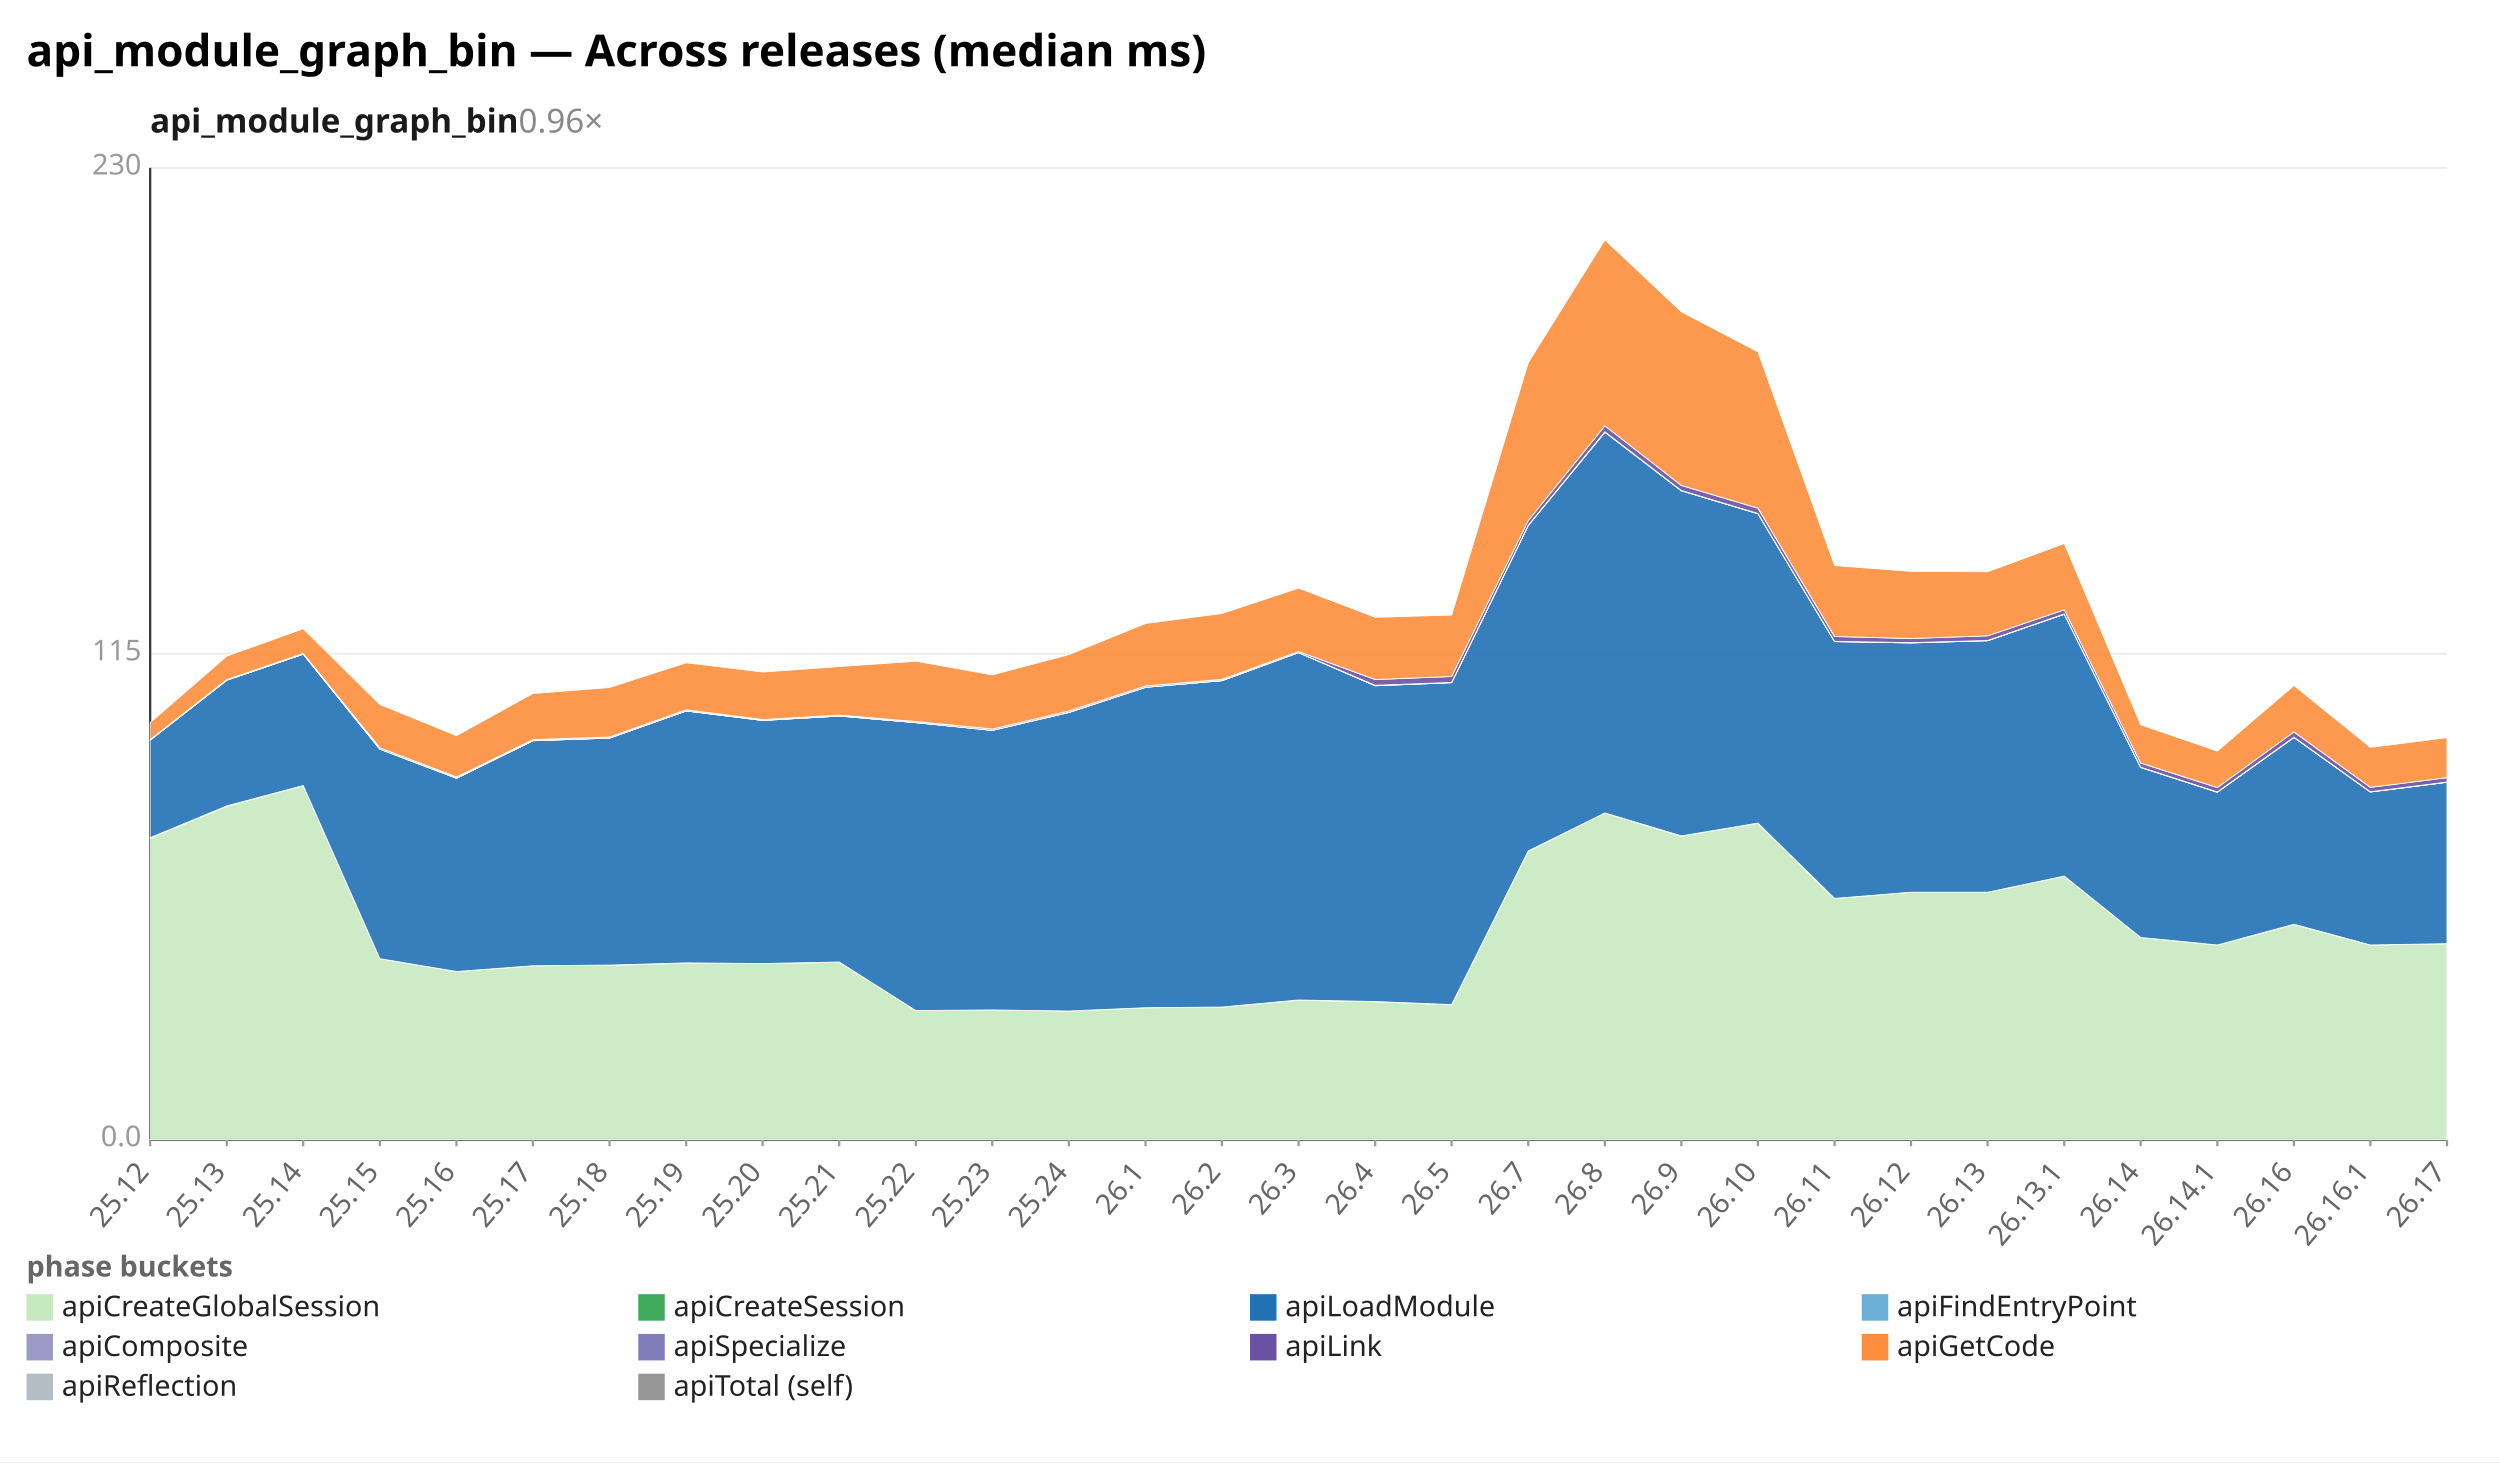
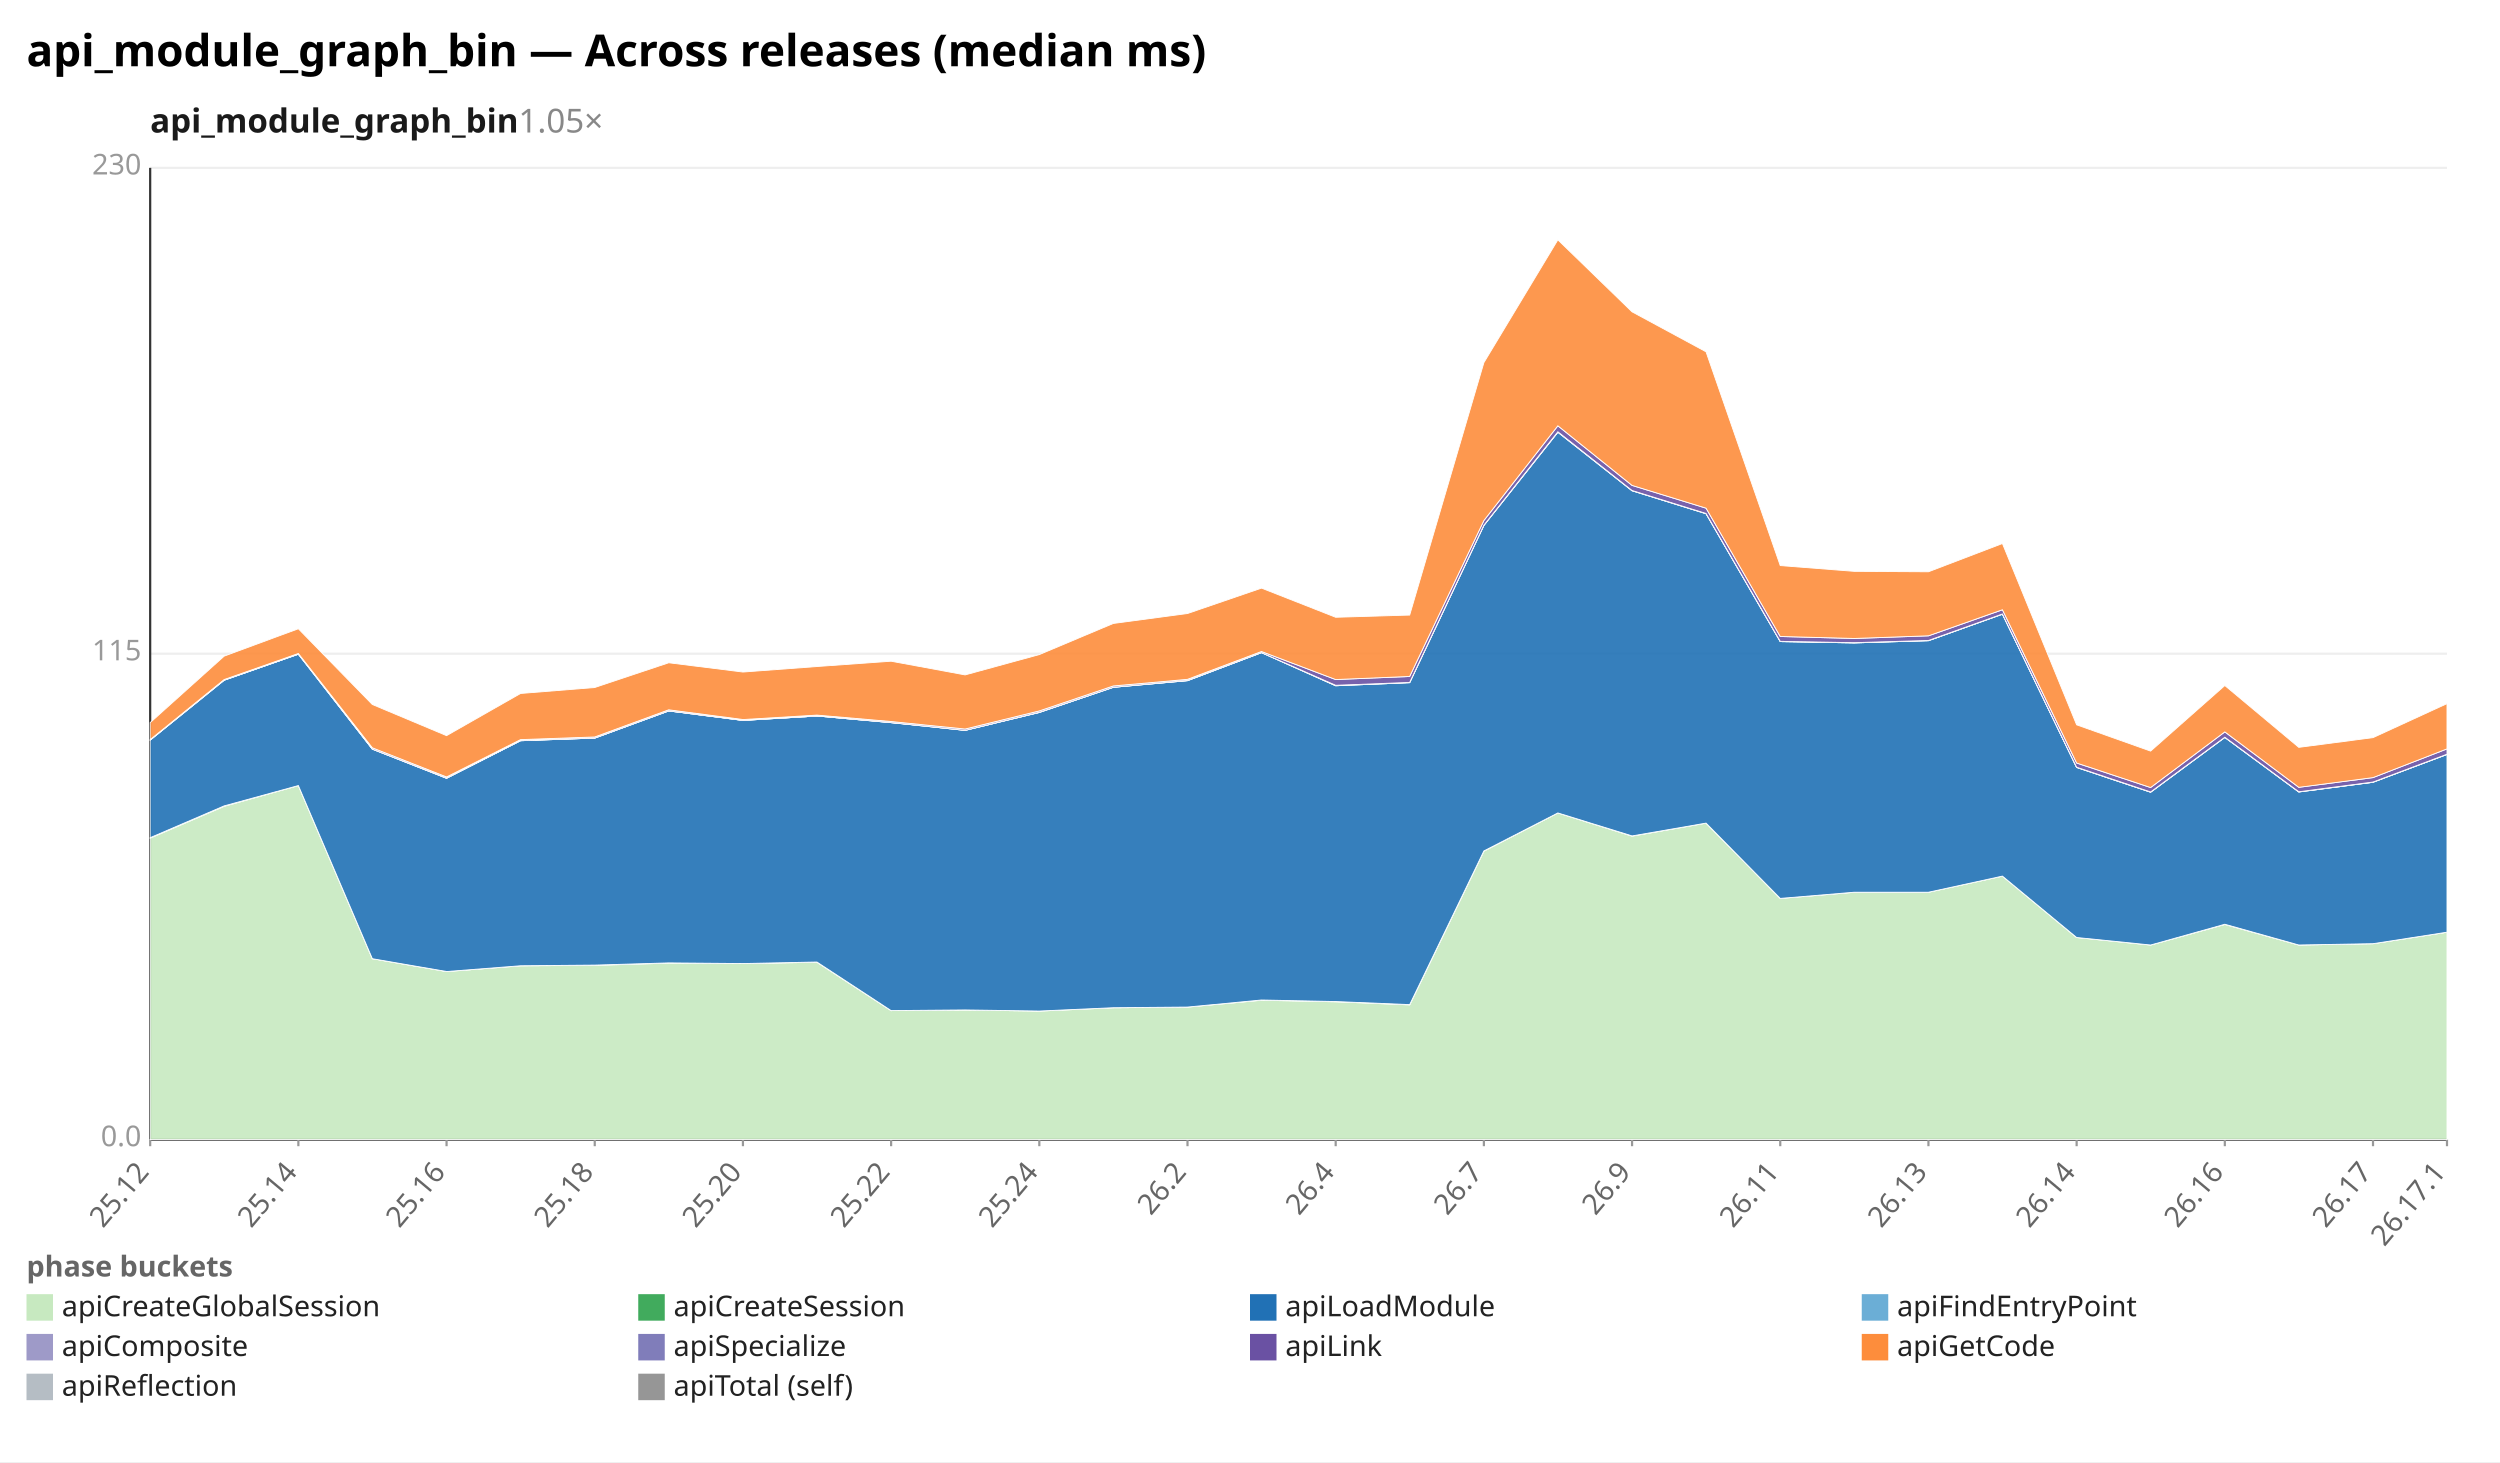
<svg xmlns="http://www.w3.org/2000/svg" width="1132" height="662" viewBox="0 0 1132 662" preserveAspectRatio="xMidYMid meet" font-family="sans-serif" font-size="13">
  <rect width="1132" height="662" fill="white" />
  <text x="12" y="30" font-size="20" font-weight="bold">api_module_graph_bin — Across releases (median ms)</text>
-   <text x="68" y="60" font-size="15" font-weight="600" fill="#1a1a1a">api_module_graph_bin<tspan fill="#888" font-weight="400" text-decoration="none">  0.96×</tspan>
+   <text x="68" y="60" font-size="15" font-weight="600" fill="#1a1a1a">api_module_graph_bin<tspan fill="#888" font-weight="400" text-decoration="none">  1.05×</tspan>
  </text>
  <line x1="68.0" y1="516.0" x2="1108.0" y2="516.0" stroke="#eee" />
  <text x="64.0" y="519.0" text-anchor="end" fill="#999">0.0</text>
  <line x1="68.0" y1="296.0" x2="1108.0" y2="296.0" stroke="#eee" />
  <text x="64.0" y="299.0" text-anchor="end" fill="#999">115</text>
  <line x1="68.0" y1="76.0" x2="1108.0" y2="76.0" stroke="#eee" />
  <text x="64.0" y="79.0" text-anchor="end" fill="#999">230</text>
  <line x1="68.0" y1="76.0" x2="68.0" y2="516.0" stroke="#333" />
  <line x1="68.0" y1="516.0" x2="1108.0" y2="516.0" stroke="#333" />
  <line x1="68.0" y1="516.0" x2="68.0" y2="519.0" stroke="#999" />
  <text x="68.0" y="531.0" text-anchor="end" fill="#666" transform="rotate(-50 68.0 531.0)">25.12</text>
-   <line x1="102.7" y1="516.0" x2="102.7" y2="519.0" stroke="#999" />
-   <text x="102.7" y="531.0" text-anchor="end" fill="#666" transform="rotate(-50 102.7 531.0)">25.13</text>
-   <line x1="137.3" y1="516.0" x2="137.3" y2="519.0" stroke="#999" />
-   <text x="137.3" y="531.0" text-anchor="end" fill="#666" transform="rotate(-50 137.3 531.0)">25.14</text>
-   <line x1="172.0" y1="516.0" x2="172.0" y2="519.0" stroke="#999" />
-   <text x="172.0" y="531.0" text-anchor="end" fill="#666" transform="rotate(-50 172.0 531.0)">25.15</text>
-   <line x1="206.7" y1="516.0" x2="206.7" y2="519.0" stroke="#999" />
-   <text x="206.7" y="531.0" text-anchor="end" fill="#666" transform="rotate(-50 206.7 531.0)">25.16</text>
-   <line x1="241.3" y1="516.0" x2="241.3" y2="519.0" stroke="#999" />
-   <text x="241.3" y="531.0" text-anchor="end" fill="#666" transform="rotate(-50 241.3 531.0)">25.17</text>
-   <line x1="276.0" y1="516.0" x2="276.0" y2="519.0" stroke="#999" />
-   <text x="276.0" y="531.0" text-anchor="end" fill="#666" transform="rotate(-50 276.0 531.0)">25.18</text>
-   <line x1="310.7" y1="516.0" x2="310.7" y2="519.0" stroke="#999" />
-   <text x="310.7" y="531.0" text-anchor="end" fill="#666" transform="rotate(-50 310.7 531.0)">25.19</text>
-   <line x1="345.3" y1="516.0" x2="345.3" y2="519.0" stroke="#999" />
-   <text x="345.3" y="531.0" text-anchor="end" fill="#666" transform="rotate(-50 345.3 531.0)">25.20</text>
-   <line x1="380.0" y1="516.0" x2="380.0" y2="519.0" stroke="#999" />
-   <text x="380.0" y="531.0" text-anchor="end" fill="#666" transform="rotate(-50 380.0 531.0)">25.21</text>
-   <line x1="414.7" y1="516.0" x2="414.7" y2="519.0" stroke="#999" />
-   <text x="414.7" y="531.0" text-anchor="end" fill="#666" transform="rotate(-50 414.7 531.0)">25.22</text>
-   <line x1="449.3" y1="516.0" x2="449.3" y2="519.0" stroke="#999" />
-   <text x="449.3" y="531.0" text-anchor="end" fill="#666" transform="rotate(-50 449.3 531.0)">25.23</text>
-   <line x1="484.0" y1="516.0" x2="484.0" y2="519.0" stroke="#999" />
-   <text x="484.0" y="531.0" text-anchor="end" fill="#666" transform="rotate(-50 484.0 531.0)">25.24</text>
-   <line x1="518.7" y1="516.0" x2="518.7" y2="519.0" stroke="#999" />
-   <text x="518.7" y="531.0" text-anchor="end" fill="#666" transform="rotate(-50 518.7 531.0)">26.1</text>
-   <line x1="553.3" y1="516.0" x2="553.3" y2="519.0" stroke="#999" />
-   <text x="553.3" y="531.0" text-anchor="end" fill="#666" transform="rotate(-50 553.3 531.0)">26.2</text>
-   <line x1="588.0" y1="516.0" x2="588.0" y2="519.0" stroke="#999" />
-   <text x="588.0" y="531.0" text-anchor="end" fill="#666" transform="rotate(-50 588.0 531.0)">26.3</text>
-   <line x1="622.7" y1="516.0" x2="622.7" y2="519.0" stroke="#999" />
-   <text x="622.7" y="531.0" text-anchor="end" fill="#666" transform="rotate(-50 622.7 531.0)">26.4</text>
-   <line x1="657.3" y1="516.0" x2="657.3" y2="519.0" stroke="#999" />
-   <text x="657.3" y="531.0" text-anchor="end" fill="#666" transform="rotate(-50 657.3 531.0)">26.5</text>
-   <line x1="692.0" y1="516.0" x2="692.0" y2="519.0" stroke="#999" />
-   <text x="692.0" y="531.0" text-anchor="end" fill="#666" transform="rotate(-50 692.0 531.0)">26.7</text>
-   <line x1="726.7" y1="516.0" x2="726.7" y2="519.0" stroke="#999" />
-   <text x="726.7" y="531.0" text-anchor="end" fill="#666" transform="rotate(-50 726.7 531.0)">26.8</text>
-   <line x1="761.3" y1="516.0" x2="761.3" y2="519.0" stroke="#999" />
-   <text x="761.3" y="531.0" text-anchor="end" fill="#666" transform="rotate(-50 761.3 531.0)">26.9</text>
-   <line x1="796.0" y1="516.0" x2="796.0" y2="519.0" stroke="#999" />
-   <text x="796.0" y="531.0" text-anchor="end" fill="#666" transform="rotate(-50 796.0 531.0)">26.10</text>
-   <line x1="830.7" y1="516.0" x2="830.7" y2="519.0" stroke="#999" />
-   <text x="830.7" y="531.0" text-anchor="end" fill="#666" transform="rotate(-50 830.7 531.0)">26.11</text>
-   <line x1="865.3" y1="516.0" x2="865.3" y2="519.0" stroke="#999" />
-   <text x="865.3" y="531.0" text-anchor="end" fill="#666" transform="rotate(-50 865.3 531.0)">26.12</text>
-   <line x1="900.0" y1="516.0" x2="900.0" y2="519.0" stroke="#999" />
-   <text x="900.0" y="531.0" text-anchor="end" fill="#666" transform="rotate(-50 900.0 531.0)">26.13</text>
-   <line x1="934.7" y1="516.0" x2="934.7" y2="519.0" stroke="#999" />
-   <text x="934.7" y="531.0" text-anchor="end" fill="#666" transform="rotate(-50 934.7 531.0)">26.13.1</text>
-   <line x1="969.3" y1="516.0" x2="969.3" y2="519.0" stroke="#999" />
-   <text x="969.3" y="531.0" text-anchor="end" fill="#666" transform="rotate(-50 969.3 531.0)">26.14</text>
-   <line x1="1004.0" y1="516.0" x2="1004.0" y2="519.0" stroke="#999" />
-   <text x="1004.0" y="531.0" text-anchor="end" fill="#666" transform="rotate(-50 1004.0 531.0)">26.14.1</text>
-   <line x1="1038.7" y1="516.0" x2="1038.7" y2="519.0" stroke="#999" />
-   <text x="1038.7" y="531.0" text-anchor="end" fill="#666" transform="rotate(-50 1038.7 531.0)">26.16</text>
-   <line x1="1073.3" y1="516.0" x2="1073.3" y2="519.0" stroke="#999" />
-   <text x="1073.3" y="531.0" text-anchor="end" fill="#666" transform="rotate(-50 1073.3 531.0)">26.16.1</text>
+   <line x1="135.1" y1="516.0" x2="135.1" y2="519.0" stroke="#999" />
+   <text x="135.1" y="531.0" text-anchor="end" fill="#666" transform="rotate(-50 135.1 531.0)">25.14</text>
+   <line x1="202.2" y1="516.0" x2="202.2" y2="519.0" stroke="#999" />
+   <text x="202.2" y="531.0" text-anchor="end" fill="#666" transform="rotate(-50 202.2 531.0)">25.16</text>
+   <line x1="269.3" y1="516.0" x2="269.3" y2="519.0" stroke="#999" />
+   <text x="269.3" y="531.0" text-anchor="end" fill="#666" transform="rotate(-50 269.3 531.0)">25.18</text>
+   <line x1="336.4" y1="516.0" x2="336.4" y2="519.0" stroke="#999" />
+   <text x="336.4" y="531.0" text-anchor="end" fill="#666" transform="rotate(-50 336.4 531.0)">25.20</text>
+   <line x1="403.5" y1="516.0" x2="403.5" y2="519.0" stroke="#999" />
+   <text x="403.5" y="531.0" text-anchor="end" fill="#666" transform="rotate(-50 403.5 531.0)">25.22</text>
+   <line x1="470.6" y1="516.0" x2="470.6" y2="519.0" stroke="#999" />
+   <text x="470.6" y="531.0" text-anchor="end" fill="#666" transform="rotate(-50 470.6 531.0)">25.24</text>
+   <line x1="537.7" y1="516.0" x2="537.7" y2="519.0" stroke="#999" />
+   <text x="537.7" y="531.0" text-anchor="end" fill="#666" transform="rotate(-50 537.7 531.0)">26.2</text>
+   <line x1="604.8" y1="516.0" x2="604.8" y2="519.0" stroke="#999" />
+   <text x="604.8" y="531.0" text-anchor="end" fill="#666" transform="rotate(-50 604.8 531.0)">26.4</text>
+   <line x1="671.9" y1="516.0" x2="671.9" y2="519.0" stroke="#999" />
+   <text x="671.9" y="531.0" text-anchor="end" fill="#666" transform="rotate(-50 671.9 531.0)">26.7</text>
+   <line x1="739.0" y1="516.0" x2="739.0" y2="519.0" stroke="#999" />
+   <text x="739.0" y="531.0" text-anchor="end" fill="#666" transform="rotate(-50 739.0 531.0)">26.9</text>
+   <line x1="806.1" y1="516.0" x2="806.1" y2="519.0" stroke="#999" />
+   <text x="806.1" y="531.0" text-anchor="end" fill="#666" transform="rotate(-50 806.1 531.0)">26.11</text>
+   <line x1="873.2" y1="516.0" x2="873.2" y2="519.0" stroke="#999" />
+   <text x="873.2" y="531.0" text-anchor="end" fill="#666" transform="rotate(-50 873.2 531.0)">26.13</text>
+   <line x1="940.3" y1="516.0" x2="940.3" y2="519.0" stroke="#999" />
+   <text x="940.3" y="531.0" text-anchor="end" fill="#666" transform="rotate(-50 940.3 531.0)">26.14</text>
+   <line x1="1007.4" y1="516.0" x2="1007.4" y2="519.0" stroke="#999" />
+   <text x="1007.4" y="531.0" text-anchor="end" fill="#666" transform="rotate(-50 1007.4 531.0)">26.16</text>
+   <line x1="1074.5" y1="516.0" x2="1074.5" y2="519.0" stroke="#999" />
+   <text x="1074.5" y="531.0" text-anchor="end" fill="#666" transform="rotate(-50 1074.5 531.0)">26.17</text>
  <line x1="1108.0" y1="516.0" x2="1108.0" y2="519.0" stroke="#999" />
-   <text x="1108.0" y="531.0" text-anchor="end" fill="#666" transform="rotate(-50 1108.0 531.0)">26.17</text>
-   <polygon points="68.0,379.5 102.7,365.1 137.3,355.7 172.0,434.1 206.7,439.9 241.3,437.3 276.0,437.1 310.7,436.1 345.3,436.3 380.0,435.7 414.7,457.6 449.3,457.3 484.0,457.8 518.7,456.3 553.3,456.0 588.0,452.9 622.7,453.6 657.3,455.0 692.0,385.4 726.7,368.1 761.3,378.6 796.0,372.7 830.7,406.8 865.3,404.0 900.0,404.0 934.7,396.7 969.3,424.5 1004.0,427.9 1038.7,418.6 1073.3,427.9 1108.0,427.3 1108.0,516.0 1073.3,516.0 1038.7,516.0 1004.0,516.0 969.3,516.0 934.7,516.0 900.0,516.0 865.3,516.0 830.7,516.0 796.0,516.0 761.3,516.0 726.7,516.0 692.0,516.0 657.3,516.0 622.7,516.0 588.0,516.0 553.3,516.0 518.7,516.0 484.0,516.0 449.3,516.0 414.7,516.0 380.0,516.0 345.3,516.0 310.7,516.0 276.0,516.0 241.3,516.0 206.7,516.0 172.0,516.0 137.3,516.0 102.7,516.0 68.0,516.0" fill="#c7e9c0" fill-opacity="0.9" stroke="#fff" stroke-width="0.4" />
-   <polygon points="68.0,379.3 102.7,364.9 137.3,355.7 172.0,434.1 206.7,439.9 241.3,437.3 276.0,437.0 310.7,436.0 345.3,436.3 380.0,435.6 414.7,457.6 449.3,457.3 484.0,457.8 518.7,456.3 553.3,456.0 588.0,452.8 622.7,453.5 657.3,454.9 692.0,385.3 726.7,368.1 761.3,378.5 796.0,372.7 830.7,406.8 865.3,404.0 900.0,404.0 934.7,396.7 969.3,424.5 1004.0,427.9 1038.7,418.5 1073.3,427.9 1108.0,427.3 1108.0,427.3 1073.3,427.9 1038.7,418.6 1004.0,427.9 969.3,424.5 934.7,396.7 900.0,404.0 865.3,404.0 830.7,406.8 796.0,372.7 761.3,378.6 726.7,368.1 692.0,385.4 657.3,455.0 622.7,453.6 588.0,452.9 553.3,456.0 518.7,456.3 484.0,457.8 449.3,457.3 414.7,457.6 380.0,435.7 345.3,436.3 310.7,436.1 276.0,437.1 241.3,437.3 206.7,439.9 172.0,434.1 137.3,355.7 102.7,365.1 68.0,379.5" fill="#41ab5d" fill-opacity="0.9" stroke="#fff" stroke-width="0.4" />
-   <polygon points="68.0,335.1 102.7,308.0 137.3,296.2 172.0,339.2 206.7,352.4 241.3,335.4 276.0,334.2 310.7,321.9 345.3,326.2 380.0,324.2 414.7,327.2 449.3,330.7 484.0,322.6 518.7,311.2 553.3,308.2 588.0,295.5 622.7,310.5 657.3,309.1 692.0,237.9 726.7,195.7 761.3,222.2 796.0,232.6 830.7,290.5 865.3,291.1 900.0,290.1 934.7,278.1 969.3,347.5 1004.0,358.7 1038.7,333.9 1073.3,358.6 1108.0,354.2 1108.0,427.3 1073.3,427.9 1038.7,418.5 1004.0,427.9 969.3,424.5 934.7,396.7 900.0,404.0 865.3,404.0 830.7,406.8 796.0,372.7 761.3,378.5 726.7,368.1 692.0,385.3 657.3,454.9 622.7,453.5 588.0,452.8 553.3,456.0 518.7,456.3 484.0,457.8 449.3,457.3 414.7,457.6 380.0,435.6 345.3,436.3 310.7,436.0 276.0,437.0 241.3,437.3 206.7,439.9 172.0,434.1 137.3,355.7 102.7,364.9 68.0,379.3" fill="#2171b5" fill-opacity="0.9" stroke="#fff" stroke-width="0.4" />
-   <polygon points="68.0,335.1 102.7,308.0 137.3,296.2 172.0,339.2 206.7,352.4 241.3,335.4 276.0,334.2 310.7,321.9 345.3,326.2 380.0,324.2 414.7,327.2 449.3,330.7 484.0,322.6 518.7,311.2 553.3,308.2 588.0,295.5 622.7,310.5 657.3,309.1 692.0,237.9 726.7,195.7 761.3,222.2 796.0,232.6 830.7,290.5 865.3,291.1 900.0,290.1 934.7,278.1 969.3,347.5 1004.0,358.7 1038.7,333.9 1073.3,358.6 1108.0,354.2 1108.0,354.2 1073.3,358.6 1038.7,333.9 1004.0,358.7 969.3,347.5 934.7,278.1 900.0,290.1 865.3,291.1 830.7,290.5 796.0,232.6 761.3,222.2 726.7,195.7 692.0,237.9 657.3,309.1 622.7,310.5 588.0,295.5 553.3,308.2 518.7,311.2 484.0,322.6 449.3,330.7 414.7,327.2 380.0,324.2 345.3,326.2 310.7,321.9 276.0,334.2 241.3,335.4 206.7,352.4 172.0,339.2 137.3,296.2 102.7,308.0 68.0,335.1" fill="#6baed6" fill-opacity="0.9" stroke="#fff" stroke-width="0.4" />
-   <polygon points="68.0,335.1 102.7,307.9 137.3,296.2 172.0,339.2 206.7,352.3 241.3,335.3 276.0,334.2 310.7,321.9 345.3,326.2 380.0,324.2 414.7,327.2 449.3,330.7 484.0,322.5 518.7,311.2 553.3,308.1 588.0,295.5 622.7,310.3 657.3,309.0 692.0,237.8 726.7,195.5 761.3,222.1 796.0,232.5 830.7,290.4 865.3,291.0 900.0,290.0 934.7,278.0 969.3,347.4 1004.0,358.6 1038.7,333.8 1073.3,358.5 1108.0,354.1 1108.0,354.2 1073.3,358.6 1038.7,333.9 1004.0,358.7 969.3,347.5 934.7,278.1 900.0,290.1 865.3,291.1 830.7,290.5 796.0,232.6 761.3,222.2 726.7,195.7 692.0,237.9 657.3,309.1 622.7,310.5 588.0,295.5 553.3,308.2 518.7,311.2 484.0,322.6 449.3,330.7 414.7,327.2 380.0,324.2 345.3,326.2 310.7,321.9 276.0,334.2 241.3,335.4 206.7,352.4 172.0,339.2 137.3,296.2 102.7,308.0 68.0,335.1" fill="#9e9ac8" fill-opacity="0.9" stroke="#fff" stroke-width="0.4" />
-   <polygon points="68.0,334.9 102.7,307.7 137.3,295.9 172.0,338.6 206.7,351.8 241.3,334.9 276.0,333.7 310.7,321.4 345.3,325.8 380.0,323.8 414.7,326.7 449.3,330.1 484.0,321.9 518.7,310.6 553.3,307.6 588.0,295.0 622.7,307.7 657.3,306.3 692.0,235.7 726.7,192.8 761.3,219.8 796.0,230.1 830.7,288.2 865.3,289.1 900.0,287.9 934.7,276.1 969.3,345.5 1004.0,356.6 1038.7,331.4 1073.3,356.5 1108.0,352.1 1108.0,354.1 1073.3,358.5 1038.7,333.8 1004.0,358.6 969.3,347.4 934.7,278.0 900.0,290.0 865.3,291.0 830.7,290.4 796.0,232.5 761.3,222.1 726.7,195.5 692.0,237.8 657.3,309.0 622.7,310.3 588.0,295.5 553.3,308.1 518.7,311.2 484.0,322.5 449.3,330.7 414.7,327.2 380.0,324.2 345.3,326.2 310.7,321.9 276.0,334.2 241.3,335.3 206.7,352.3 172.0,339.2 137.3,296.2 102.7,307.9 68.0,335.1" fill="#6a51a3" fill-opacity="0.9" stroke="#fff" stroke-width="0.4" />
-   <polygon points="68.0,327.2 102.7,297.1 137.3,284.7 172.0,319.0 206.7,333.1 241.3,314.0 276.0,311.3 310.7,300.1 345.3,304.3 380.0,301.8 414.7,299.4 449.3,305.6 484.0,296.4 518.7,282.3 553.3,277.8 588.0,266.3 622.7,279.5 657.3,278.5 692.0,164.2 726.7,108.6 761.3,141.2 796.0,159.3 830.7,256.1 865.3,258.7 900.0,258.9 934.7,246.1 969.3,328.2 1004.0,340.1 1038.7,310.4 1073.3,338.4 1108.0,334.0 1108.0,352.1 1073.3,356.5 1038.7,331.4 1004.0,356.6 969.3,345.5 934.7,276.1 900.0,287.9 865.3,289.1 830.7,288.2 796.0,230.1 761.3,219.8 726.7,192.8 692.0,235.7 657.3,306.3 622.7,307.7 588.0,295.0 553.3,307.6 518.7,310.6 484.0,321.9 449.3,330.1 414.7,326.7 380.0,323.8 345.3,325.8 310.7,321.4 276.0,333.7 241.3,334.9 206.7,351.8 172.0,338.6 137.3,295.9 102.7,307.7 68.0,334.9" fill="#fd8d3c" fill-opacity="0.9" stroke="#fff" stroke-width="0.4" />
+   <text x="1108.0" y="531.0" text-anchor="end" fill="#666" transform="rotate(-50 1108.0 531.0)">26.17.1</text>
+   <polygon points="68.0,379.5 101.5,365.1 135.1,355.7 168.6,434.1 202.2,439.9 235.7,437.3 269.3,437.1 302.8,436.1 336.4,436.3 369.9,435.7 403.5,457.6 437.0,457.3 470.6,457.8 504.1,456.3 537.7,456.0 571.2,452.9 604.8,453.6 638.3,455.0 671.9,385.4 705.4,368.1 739.0,378.6 772.5,372.7 806.1,406.8 839.6,404.0 873.2,404.0 906.7,396.7 940.3,424.5 973.8,427.9 1007.4,418.6 1040.9,427.9 1074.5,427.3 1108.0,422.1 1108.0,516.0 1074.5,516.0 1040.9,516.0 1007.4,516.0 973.8,516.0 940.3,516.0 906.7,516.0 873.2,516.0 839.6,516.0 806.1,516.0 772.5,516.0 739.0,516.0 705.4,516.0 671.9,516.0 638.3,516.0 604.8,516.0 571.2,516.0 537.7,516.0 504.1,516.0 470.6,516.0 437.0,516.0 403.5,516.0 369.9,516.0 336.4,516.0 302.8,516.0 269.3,516.0 235.7,516.0 202.2,516.0 168.6,516.0 135.1,516.0 101.5,516.0 68.0,516.0" fill="#c7e9c0" fill-opacity="0.9" stroke="#fff" stroke-width="0.4" />
+   <polygon points="68.0,379.3 101.5,364.9 135.1,355.7 168.6,434.1 202.2,439.9 235.7,437.3 269.3,437.0 302.8,436.0 336.4,436.3 369.9,435.6 403.5,457.6 437.0,457.3 470.6,457.8 504.1,456.3 537.7,456.0 571.2,452.8 604.8,453.5 638.3,454.9 671.9,385.3 705.4,368.1 739.0,378.5 772.5,372.7 806.1,406.8 839.6,404.0 873.2,404.0 906.7,396.7 940.3,424.5 973.8,427.9 1007.4,418.5 1040.9,427.9 1074.5,427.3 1108.0,422.1 1108.0,422.1 1074.5,427.3 1040.9,427.9 1007.4,418.6 973.8,427.9 940.3,424.5 906.7,396.7 873.2,404.0 839.6,404.0 806.1,406.8 772.5,372.7 739.0,378.6 705.4,368.1 671.9,385.4 638.3,455.0 604.8,453.6 571.2,452.9 537.7,456.0 504.1,456.3 470.6,457.8 437.0,457.3 403.5,457.6 369.9,435.7 336.4,436.3 302.8,436.1 269.3,437.1 235.7,437.3 202.2,439.9 168.6,434.1 135.1,355.7 101.5,365.1 68.0,379.5" fill="#41ab5d" fill-opacity="0.9" stroke="#fff" stroke-width="0.4" />
+   <polygon points="68.0,335.1 101.5,308.0 135.1,296.2 168.6,339.2 202.2,352.4 235.7,335.4 269.3,334.2 302.8,321.9 336.4,326.2 369.9,324.2 403.5,327.2 437.0,330.7 470.6,322.6 504.1,311.2 537.7,308.2 571.2,295.5 604.8,310.5 638.3,309.1 671.9,237.9 705.4,195.7 739.0,222.2 772.5,232.6 806.1,290.5 839.6,291.1 873.2,290.1 906.7,278.1 940.3,347.5 973.8,358.7 1007.4,333.9 1040.9,358.6 1074.5,354.2 1108.0,341.6 1108.0,422.1 1074.5,427.3 1040.9,427.9 1007.4,418.5 973.8,427.9 940.3,424.5 906.7,396.7 873.2,404.0 839.6,404.0 806.1,406.8 772.5,372.7 739.0,378.5 705.4,368.1 671.9,385.3 638.3,454.9 604.8,453.5 571.2,452.8 537.7,456.0 504.1,456.3 470.6,457.8 437.0,457.3 403.5,457.6 369.9,435.6 336.4,436.3 302.8,436.0 269.3,437.0 235.7,437.3 202.2,439.9 168.6,434.1 135.1,355.7 101.5,364.9 68.0,379.3" fill="#2171b5" fill-opacity="0.9" stroke="#fff" stroke-width="0.4" />
+   <polygon points="68.0,335.1 101.5,308.0 135.1,296.2 168.6,339.2 202.2,352.4 235.7,335.4 269.3,334.2 302.8,321.9 336.4,326.2 369.9,324.2 403.5,327.2 437.0,330.7 470.6,322.6 504.1,311.2 537.7,308.2 571.2,295.5 604.8,310.5 638.3,309.1 671.9,237.9 705.4,195.7 739.0,222.2 772.5,232.6 806.1,290.5 839.6,291.1 873.2,290.1 906.7,278.1 940.3,347.5 973.8,358.7 1007.4,333.9 1040.9,358.6 1074.5,354.2 1108.0,341.6 1108.0,341.6 1074.5,354.2 1040.9,358.6 1007.4,333.9 973.8,358.7 940.3,347.5 906.7,278.1 873.2,290.1 839.6,291.1 806.1,290.5 772.5,232.6 739.0,222.2 705.4,195.7 671.9,237.9 638.3,309.1 604.8,310.5 571.2,295.5 537.7,308.2 504.1,311.2 470.6,322.6 437.0,330.7 403.5,327.2 369.9,324.2 336.4,326.2 302.8,321.9 269.3,334.2 235.7,335.4 202.2,352.4 168.6,339.2 135.1,296.2 101.5,308.0 68.0,335.1" fill="#6baed6" fill-opacity="0.9" stroke="#fff" stroke-width="0.4" />
+   <polygon points="68.0,335.1 101.5,307.9 135.1,296.2 168.6,339.2 202.2,352.3 235.7,335.3 269.3,334.2 302.8,321.9 336.4,326.2 369.9,324.2 403.5,327.2 437.0,330.7 470.6,322.5 504.1,311.2 537.7,308.1 571.2,295.5 604.8,310.3 638.3,309.0 671.9,237.8 705.4,195.5 739.0,222.1 772.5,232.5 806.1,290.4 839.6,291.0 873.2,290.0 906.7,278.0 940.3,347.4 973.8,358.6 1007.4,333.8 1040.9,358.5 1074.5,354.1 1108.0,341.5 1108.0,341.6 1074.5,354.2 1040.9,358.6 1007.4,333.9 973.8,358.7 940.3,347.5 906.7,278.1 873.2,290.1 839.6,291.1 806.1,290.5 772.5,232.6 739.0,222.2 705.4,195.7 671.9,237.9 638.3,309.1 604.8,310.5 571.2,295.5 537.7,308.2 504.1,311.2 470.6,322.6 437.0,330.7 403.5,327.2 369.9,324.2 336.4,326.2 302.8,321.9 269.3,334.2 235.7,335.4 202.2,352.4 168.6,339.2 135.1,296.2 101.5,308.0 68.0,335.1" fill="#9e9ac8" fill-opacity="0.9" stroke="#fff" stroke-width="0.4" />
+   <polygon points="68.0,334.9 101.5,307.7 135.1,295.9 168.6,338.6 202.2,351.8 235.7,334.9 269.3,333.7 302.8,321.4 336.4,325.8 369.9,323.8 403.5,326.7 437.0,330.1 470.6,321.9 504.1,310.6 537.7,307.6 571.2,295.0 604.8,307.7 638.3,306.3 671.9,235.7 705.4,192.8 739.0,219.8 772.5,230.1 806.1,288.2 839.6,289.1 873.2,287.9 906.7,276.1 940.3,345.5 973.8,356.6 1007.4,331.4 1040.9,356.5 1074.5,352.1 1108.0,339.1 1108.0,341.5 1074.5,354.1 1040.9,358.5 1007.4,333.8 973.8,358.6 940.3,347.4 906.7,278.0 873.2,290.0 839.6,291.0 806.1,290.4 772.5,232.5 739.0,222.1 705.4,195.5 671.9,237.8 638.3,309.0 604.8,310.3 571.2,295.5 537.7,308.1 504.1,311.2 470.6,322.5 437.0,330.7 403.5,327.2 369.9,324.2 336.4,326.2 302.8,321.9 269.3,334.2 235.7,335.3 202.2,352.3 168.6,339.2 135.1,296.2 101.5,307.9 68.0,335.1" fill="#6a51a3" fill-opacity="0.9" stroke="#fff" stroke-width="0.4" />
+   <polygon points="68.0,327.2 101.5,297.1 135.1,284.7 168.6,319.0 202.2,333.1 235.7,314.0 269.3,311.3 302.8,300.1 336.4,304.3 369.9,301.8 403.5,299.4 437.0,305.6 470.6,296.4 504.1,282.3 537.7,277.8 571.2,266.3 604.8,279.5 638.3,278.5 671.9,164.2 705.4,108.6 739.0,141.2 772.5,159.3 806.1,256.1 839.6,258.7 873.2,258.9 906.7,246.1 940.3,328.2 973.8,340.1 1007.4,310.4 1040.9,338.4 1074.5,334.0 1108.0,318.6 1108.0,339.1 1074.5,352.1 1040.9,356.5 1007.4,331.4 973.8,356.6 940.3,345.5 906.7,276.1 873.2,287.9 839.6,289.1 806.1,288.2 772.5,230.1 739.0,219.8 705.4,192.8 671.9,235.7 638.3,306.3 604.8,307.7 571.2,295.0 537.7,307.6 504.1,310.6 470.6,321.9 437.0,330.1 403.5,326.7 369.9,323.8 336.4,325.8 302.8,321.4 269.3,333.7 235.7,334.9 202.2,351.8 168.6,338.6 135.1,295.9 101.5,307.7 68.0,334.9" fill="#fd8d3c" fill-opacity="0.9" stroke="#fff" stroke-width="0.4" />
  <text x="12" y="578" fill="#666" font-weight="600">phase buckets</text>
  <rect x="12" y="586" width="12" height="12" fill="#c7e9c0" />
  <text x="28" y="596" fill="#222">apiCreateGlobalSession</text>
  <rect x="289" y="586" width="12" height="12" fill="#41ab5d" />
  <text x="305" y="596" fill="#222">apiCreateSession</text>
  <rect x="566" y="586" width="12" height="12" fill="#2171b5" />
  <text x="582" y="596" fill="#222">apiLoadModule</text>
  <rect x="843" y="586" width="12" height="12" fill="#6baed6" />
  <text x="859" y="596" fill="#222">apiFindEntryPoint</text>
  <rect x="12" y="604" width="12" height="12" fill="#9e9ac8" />
  <text x="28" y="614" fill="#222">apiComposite</text>
  <rect x="289" y="604" width="12" height="12" fill="#807dba" />
  <text x="305" y="614" fill="#222">apiSpecialize</text>
  <rect x="566" y="604" width="12" height="12" fill="#6a51a3" />
  <text x="582" y="614" fill="#222">apiLink</text>
  <rect x="843" y="604" width="12" height="12" fill="#fd8d3c" />
  <text x="859" y="614" fill="#222">apiGetCode</text>
  <rect x="12" y="622" width="12" height="12" fill="#b5bdc4" />
  <text x="28" y="632" fill="#222">apiReflection</text>
  <rect x="289" y="622" width="12" height="12" fill="#969696" />
  <text x="305" y="632" fill="#222">apiTotal (self)</text>
</svg>
